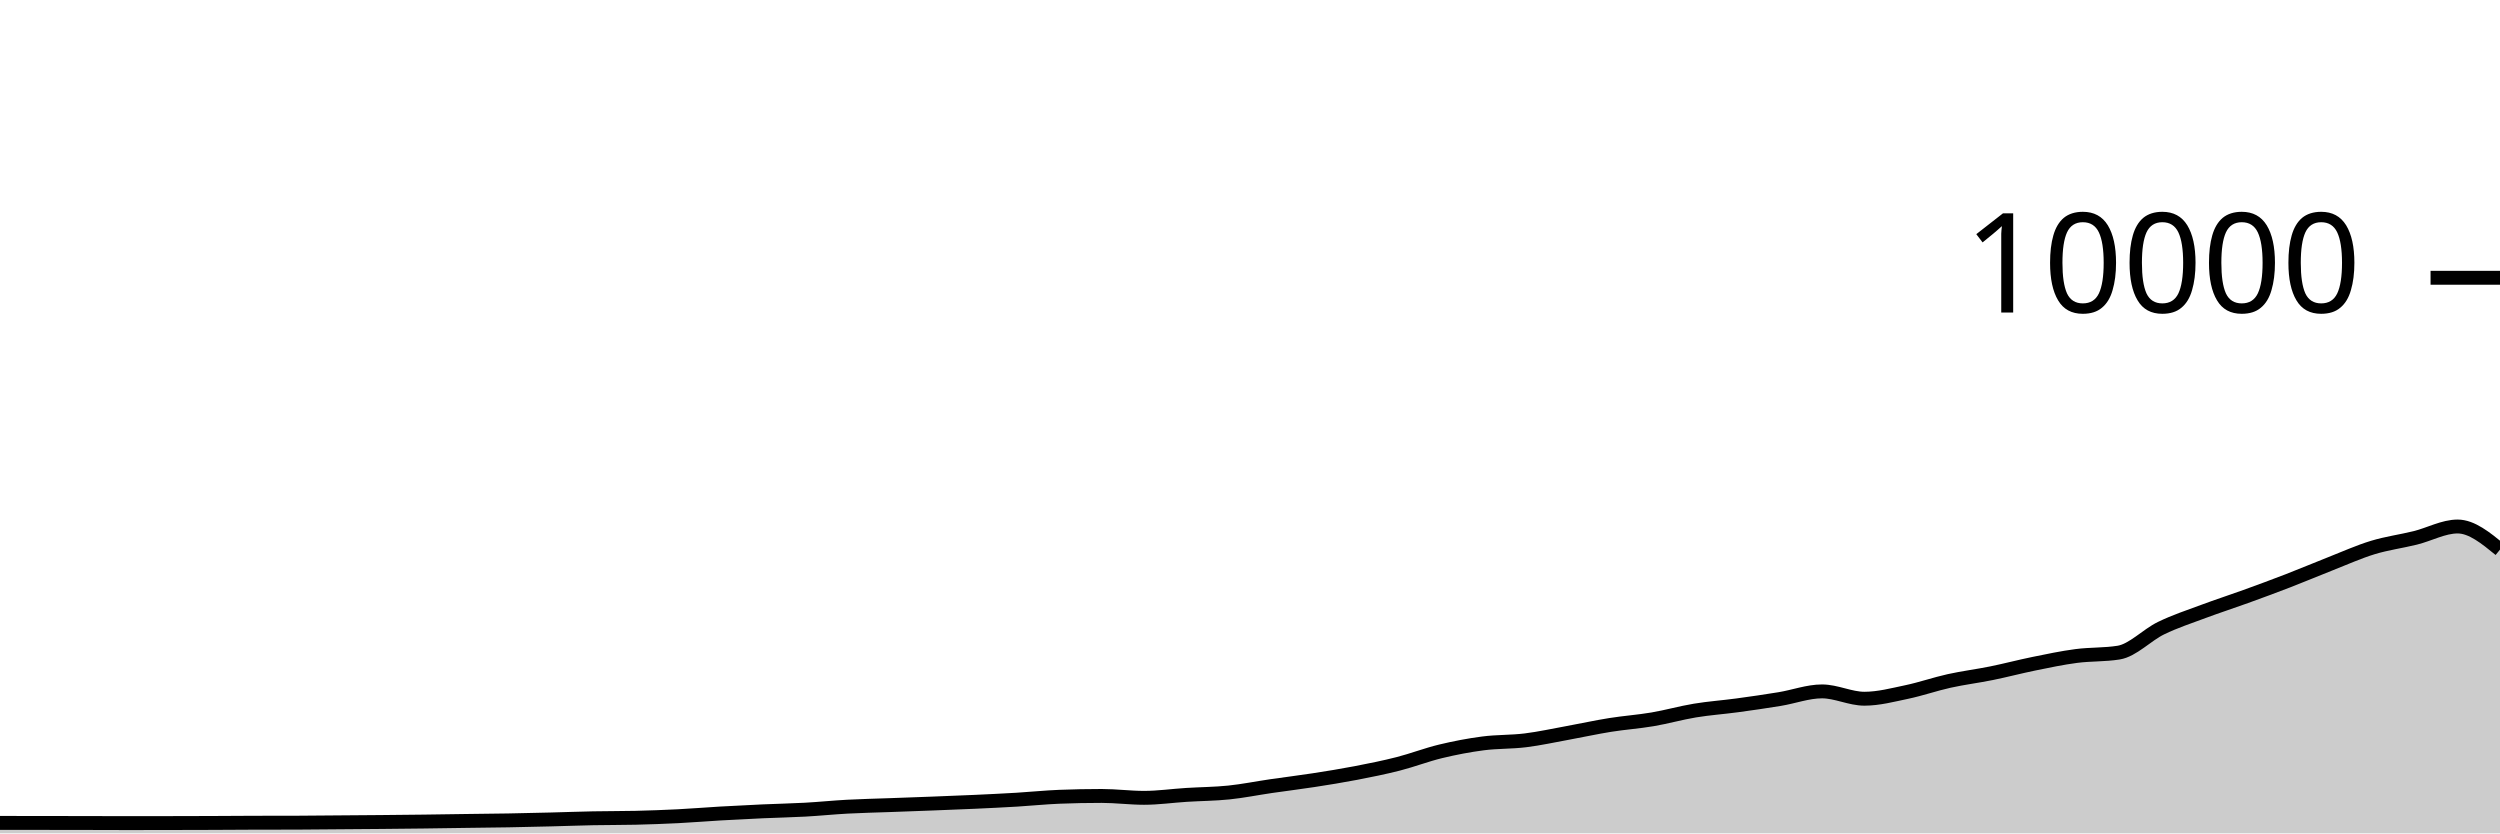
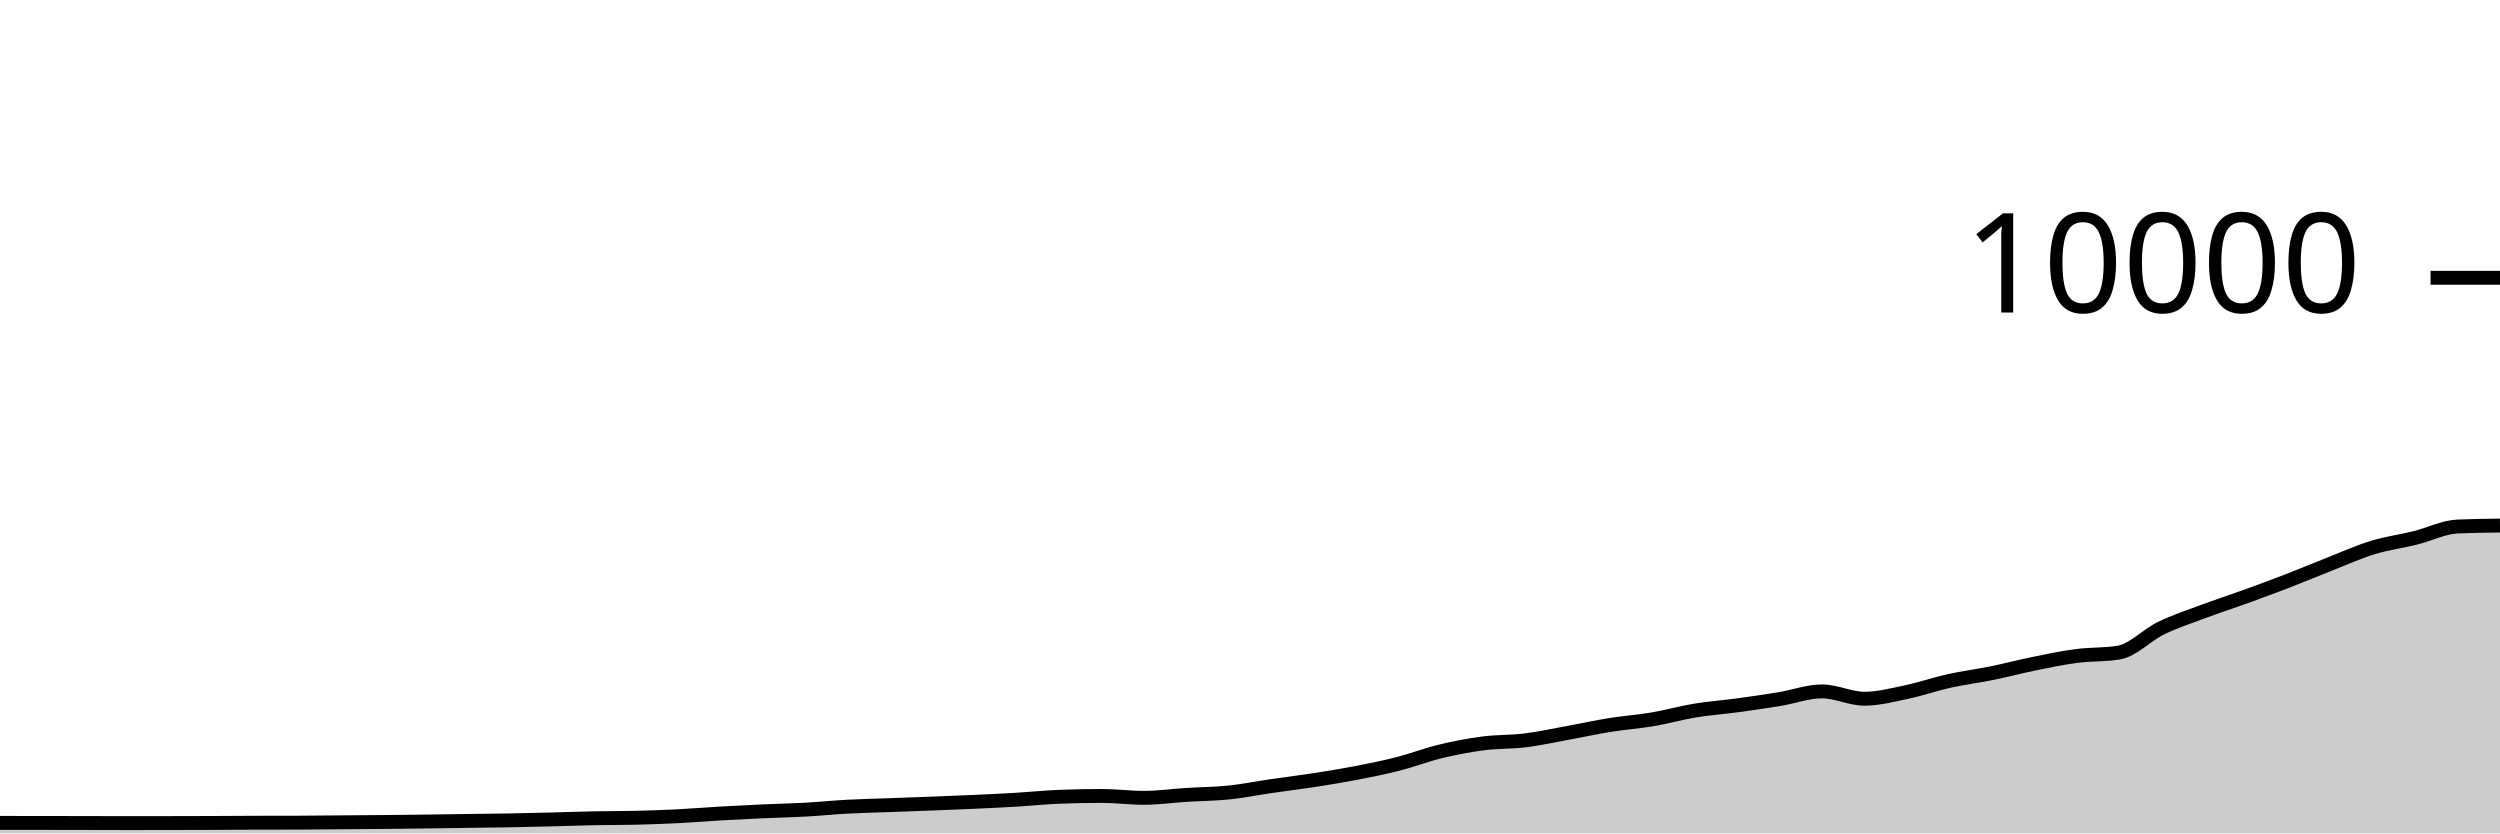
<svg xmlns="http://www.w3.org/2000/svg" viewBox="0 0 180 60">
  <g transform="translate(0,20)">
-     <path class="area" fill="rgba(0, 0, 0, 0.2)" d="M0,39.248C1.017,39.249,2.034,39.251,3.051,39.252C4.068,39.253,5.085,39.254,6.102,39.256C7.119,39.258,8.136,39.264,9.153,39.264C10.169,39.264,11.186,39.262,12.203,39.26C13.22,39.258,14.237,39.256,15.254,39.252C16.271,39.248,17.288,39.239,18.305,39.236C19.322,39.233,20.339,39.235,21.356,39.232C22.373,39.229,23.39,39.216,24.407,39.208C25.424,39.2,26.441,39.193,27.458,39.184C28.475,39.175,29.492,39.165,30.508,39.152C31.525,39.139,32.542,39.122,33.559,39.108C34.576,39.094,35.593,39.086,36.61,39.068C37.627,39.05,38.644,39.025,39.661,39C40.678,38.975,41.695,38.936,42.712,38.916C43.729,38.896,44.746,38.904,45.763,38.88C46.78,38.856,47.797,38.819,48.814,38.768C49.831,38.717,50.847,38.631,51.864,38.572C52.881,38.513,53.898,38.462,54.915,38.416C55.932,38.37,56.949,38.352,57.966,38.296C58.983,38.24,60,38.135,61.017,38.08C62.034,38.025,63.051,38.005,64.068,37.968C65.085,37.931,66.102,37.895,67.119,37.856C68.136,37.817,69.153,37.779,70.169,37.732C71.186,37.685,72.203,37.637,73.22,37.576C74.237,37.515,75.254,37.408,76.271,37.368C77.288,37.328,78.305,37.308,79.322,37.308C80.339,37.308,81.356,37.444,82.373,37.444C83.39,37.444,84.407,37.296,85.424,37.232C86.441,37.168,87.458,37.165,88.475,37.06C89.492,36.955,90.508,36.748,91.525,36.6C92.542,36.452,93.559,36.329,94.576,36.172C95.593,36.015,96.61,35.852,97.627,35.656C98.644,35.46,99.661,35.256,100.678,34.996C101.695,34.736,102.712,34.341,103.729,34.096C104.746,33.851,105.763,33.656,106.78,33.524C107.797,33.392,108.814,33.43,109.831,33.304C110.847,33.178,111.864,32.953,112.881,32.768C113.898,32.583,114.915,32.359,115.932,32.196C116.949,32.033,117.966,31.965,118.983,31.792C120,31.619,121.017,31.328,122.034,31.16C123.051,30.992,124.068,30.922,125.085,30.784C126.102,30.646,127.119,30.499,128.136,30.332C129.153,30.165,130.169,29.78,131.186,29.78C132.203,29.78,133.22,30.308,134.237,30.308C135.254,30.308,136.271,30.037,137.288,29.824C138.305,29.611,139.322,29.253,140.339,29.028C141.356,28.803,142.373,28.679,143.39,28.472C144.407,28.265,145.424,27.995,146.441,27.788C147.458,27.581,148.475,27.365,149.492,27.232C150.508,27.099,151.525,27.151,152.542,26.988C153.559,26.825,154.576,25.722,155.593,25.228C156.61,24.734,157.627,24.404,158.644,24.024C159.661,23.644,160.678,23.317,161.695,22.948C162.712,22.579,163.729,22.205,164.746,21.812C165.763,21.419,166.78,20.987,167.797,20.588C168.814,20.189,169.831,19.73,170.847,19.42C171.864,19.11,172.881,18.98,173.898,18.728C174.915,18.476,175.932,17.908,176.949,17.908C177.966,17.908,178.983,18.74,180,19.572L180,40C178.983,40,177.966,40,176.949,40C175.932,40,174.915,40,173.898,40C172.881,40,171.864,40,170.847,40C169.831,40,168.814,40,167.797,40C166.78,40,165.763,40,164.746,40C163.729,40,162.712,40,161.695,40C160.678,40,159.661,40,158.644,40C157.627,40,156.61,40,155.593,40C154.576,40,153.559,40,152.542,40C151.525,40,150.508,40,149.492,40C148.475,40,147.458,40,146.441,40C145.424,40,144.407,40,143.39,40C142.373,40,141.356,40,140.339,40C139.322,40,138.305,40,137.288,40C136.271,40,135.254,40,134.237,40C133.22,40,132.203,40,131.186,40C130.169,40,129.153,40,128.136,40C127.119,40,126.102,40,125.085,40C124.068,40,123.051,40,122.034,40C121.017,40,120,40,118.983,40C117.966,40,116.949,40,115.932,40C114.915,40,113.898,40,112.881,40C111.864,40,110.847,40,109.831,40C108.814,40,107.797,40,106.78,40C105.763,40,104.746,40,103.729,40C102.712,40,101.695,40,100.678,40C99.661,40,98.644,40,97.627,40C96.61,40,95.593,40,94.576,40C93.559,40,92.542,40,91.525,40C90.508,40,89.492,40,88.475,40C87.458,40,86.441,40,85.424,40C84.407,40,83.39,40,82.373,40C81.356,40,80.339,40,79.322,40C78.305,40,77.288,40,76.271,40C75.254,40,74.237,40,73.22,40C72.203,40,71.186,40,70.169,40C69.153,40,68.136,40,67.119,40C66.102,40,65.085,40,64.068,40C63.051,40,62.034,40,61.017,40C60,40,58.983,40,57.966,40C56.949,40,55.932,40,54.915,40C53.898,40,52.881,40,51.864,40C50.847,40,49.831,40,48.814,40C47.797,40,46.78,40,45.763,40C44.746,40,43.729,40,42.712,40C41.695,40,40.678,40,39.661,40C38.644,40,37.627,40,36.61,40C35.593,40,34.576,40,33.559,40C32.542,40,31.525,40,30.508,40C29.492,40,28.475,40,27.458,40C26.441,40,25.424,40,24.407,40C23.39,40,22.373,40,21.356,40C20.339,40,19.322,40,18.305,40C17.288,40,16.271,40,15.254,40C14.237,40,13.22,40,12.203,40C11.186,40,10.169,40,9.153,40C8.136,40,7.119,40,6.102,40C5.085,40,4.068,40,3.051,40C2.034,40,1.017,40,0,40Z" />
-     <path class="line" stroke="black" fill="none" d="M0,39.248C1.017,39.249,2.034,39.251,3.051,39.252C4.068,39.253,5.085,39.254,6.102,39.256C7.119,39.258,8.136,39.264,9.153,39.264C10.169,39.264,11.186,39.262,12.203,39.26C13.22,39.258,14.237,39.256,15.254,39.252C16.271,39.248,17.288,39.239,18.305,39.236C19.322,39.233,20.339,39.235,21.356,39.232C22.373,39.229,23.39,39.216,24.407,39.208C25.424,39.2,26.441,39.193,27.458,39.184C28.475,39.175,29.492,39.165,30.508,39.152C31.525,39.139,32.542,39.122,33.559,39.108C34.576,39.094,35.593,39.086,36.61,39.068C37.627,39.05,38.644,39.025,39.661,39C40.678,38.975,41.695,38.936,42.712,38.916C43.729,38.896,44.746,38.904,45.763,38.88C46.78,38.856,47.797,38.819,48.814,38.768C49.831,38.717,50.847,38.631,51.864,38.572C52.881,38.513,53.898,38.462,54.915,38.416C55.932,38.37,56.949,38.352,57.966,38.296C58.983,38.24,60,38.135,61.017,38.08C62.034,38.025,63.051,38.005,64.068,37.968C65.085,37.931,66.102,37.895,67.119,37.856C68.136,37.817,69.153,37.779,70.169,37.732C71.186,37.685,72.203,37.637,73.22,37.576C74.237,37.515,75.254,37.408,76.271,37.368C77.288,37.328,78.305,37.308,79.322,37.308C80.339,37.308,81.356,37.444,82.373,37.444C83.39,37.444,84.407,37.296,85.424,37.232C86.441,37.168,87.458,37.165,88.475,37.06C89.492,36.955,90.508,36.748,91.525,36.6C92.542,36.452,93.559,36.329,94.576,36.172C95.593,36.015,96.61,35.852,97.627,35.656C98.644,35.46,99.661,35.256,100.678,34.996C101.695,34.736,102.712,34.341,103.729,34.096C104.746,33.851,105.763,33.656,106.78,33.524C107.797,33.392,108.814,33.43,109.831,33.304C110.847,33.178,111.864,32.953,112.881,32.768C113.898,32.583,114.915,32.359,115.932,32.196C116.949,32.033,117.966,31.965,118.983,31.792C120,31.619,121.017,31.328,122.034,31.16C123.051,30.992,124.068,30.922,125.085,30.784C126.102,30.646,127.119,30.499,128.136,30.332C129.153,30.165,130.169,29.78,131.186,29.78C132.203,29.78,133.22,30.308,134.237,30.308C135.254,30.308,136.271,30.037,137.288,29.824C138.305,29.611,139.322,29.253,140.339,29.028C141.356,28.803,142.373,28.679,143.39,28.472C144.407,28.265,145.424,27.995,146.441,27.788C147.458,27.581,148.475,27.365,149.492,27.232C150.508,27.099,151.525,27.151,152.542,26.988C153.559,26.825,154.576,25.722,155.593,25.228C156.61,24.734,157.627,24.404,158.644,24.024C159.661,23.644,160.678,23.317,161.695,22.948C162.712,22.579,163.729,22.205,164.746,21.812C165.763,21.419,166.78,20.987,167.797,20.588C168.814,20.189,169.831,19.73,170.847,19.42C171.864,19.11,172.881,18.98,173.898,18.728C174.915,18.476,175.932,17.908,176.949,17.908C177.966,17.908,178.983,18.74,180,19.572" />
+     <path class="area" fill="rgba(0, 0, 0, 0.2)" d="M0,39.248C1.017,39.249,2.034,39.251,3.051,39.252C4.068,39.253,5.085,39.254,6.102,39.256C7.119,39.258,8.136,39.264,9.153,39.264C10.169,39.264,11.186,39.262,12.203,39.26C13.22,39.258,14.237,39.256,15.254,39.252C16.271,39.248,17.288,39.239,18.305,39.236C19.322,39.233,20.339,39.235,21.356,39.232C22.373,39.229,23.39,39.216,24.407,39.208C25.424,39.2,26.441,39.193,27.458,39.184C28.475,39.175,29.492,39.165,30.508,39.152C31.525,39.139,32.542,39.122,33.559,39.108C34.576,39.094,35.593,39.086,36.61,39.068C37.627,39.05,38.644,39.025,39.661,39C40.678,38.975,41.695,38.936,42.712,38.916C43.729,38.896,44.746,38.904,45.763,38.88C46.78,38.856,47.797,38.819,48.814,38.768C49.831,38.717,50.847,38.631,51.864,38.572C52.881,38.513,53.898,38.462,54.915,38.416C55.932,38.37,56.949,38.352,57.966,38.296C58.983,38.24,60,38.135,61.017,38.08C62.034,38.025,63.051,38.005,64.068,37.968C65.085,37.931,66.102,37.895,67.119,37.856C68.136,37.817,69.153,37.779,70.169,37.732C71.186,37.685,72.203,37.637,73.22,37.576C74.237,37.515,75.254,37.408,76.271,37.368C77.288,37.328,78.305,37.308,79.322,37.308C80.339,37.308,81.356,37.444,82.373,37.444C83.39,37.444,84.407,37.296,85.424,37.232C86.441,37.168,87.458,37.165,88.475,37.06C89.492,36.955,90.508,36.748,91.525,36.6C92.542,36.452,93.559,36.329,94.576,36.172C95.593,36.015,96.61,35.852,97.627,35.656C98.644,35.46,99.661,35.256,100.678,34.996C101.695,34.736,102.712,34.341,103.729,34.096C104.746,33.851,105.763,33.656,106.78,33.524C107.797,33.392,108.814,33.43,109.831,33.304C110.847,33.178,111.864,32.953,112.881,32.768C113.898,32.583,114.915,32.359,115.932,32.196C116.949,32.033,117.966,31.965,118.983,31.792C120,31.619,121.017,31.328,122.034,31.16C123.051,30.992,124.068,30.922,125.085,30.784C126.102,30.646,127.119,30.499,128.136,30.332C129.153,30.165,130.169,29.78,131.186,29.78C132.203,29.78,133.22,30.308,134.237,30.308C135.254,30.308,136.271,30.037,137.288,29.824C138.305,29.611,139.322,29.253,140.339,29.028C141.356,28.803,142.373,28.679,143.39,28.472C144.407,28.265,145.424,27.995,146.441,27.788C147.458,27.581,148.475,27.365,149.492,27.232C150.508,27.099,151.525,27.151,152.542,26.988C153.559,26.825,154.576,25.722,155.593,25.228C156.61,24.734,157.627,24.404,158.644,24.024C159.661,23.644,160.678,23.317,161.695,22.948C162.712,22.579,163.729,22.205,164.746,21.812C165.763,21.419,166.78,20.987,167.797,20.588C168.814,20.189,169.831,19.73,170.847,19.42C171.864,19.11,172.881,18.98,173.898,18.728C174.915,18.476,175.932,17.953,176.949,17.908C177.966,17.863,178.983,17.851,180,17.84L180,40C178.983,40,177.966,40,176.949,40C175.932,40,174.915,40,173.898,40C172.881,40,171.864,40,170.847,40C169.831,40,168.814,40,167.797,40C166.78,40,165.763,40,164.746,40C163.729,40,162.712,40,161.695,40C160.678,40,159.661,40,158.644,40C157.627,40,156.61,40,155.593,40C154.576,40,153.559,40,152.542,40C151.525,40,150.508,40,149.492,40C148.475,40,147.458,40,146.441,40C145.424,40,144.407,40,143.39,40C142.373,40,141.356,40,140.339,40C139.322,40,138.305,40,137.288,40C136.271,40,135.254,40,134.237,40C133.22,40,132.203,40,131.186,40C130.169,40,129.153,40,128.136,40C127.119,40,126.102,40,125.085,40C124.068,40,123.051,40,122.034,40C121.017,40,120,40,118.983,40C117.966,40,116.949,40,115.932,40C114.915,40,113.898,40,112.881,40C111.864,40,110.847,40,109.831,40C108.814,40,107.797,40,106.78,40C105.763,40,104.746,40,103.729,40C102.712,40,101.695,40,100.678,40C99.661,40,98.644,40,97.627,40C96.61,40,95.593,40,94.576,40C93.559,40,92.542,40,91.525,40C90.508,40,89.492,40,88.475,40C87.458,40,86.441,40,85.424,40C84.407,40,83.39,40,82.373,40C81.356,40,80.339,40,79.322,40C78.305,40,77.288,40,76.271,40C75.254,40,74.237,40,73.22,40C72.203,40,71.186,40,70.169,40C69.153,40,68.136,40,67.119,40C66.102,40,65.085,40,64.068,40C63.051,40,62.034,40,61.017,40C60,40,58.983,40,57.966,40C56.949,40,55.932,40,54.915,40C53.898,40,52.881,40,51.864,40C50.847,40,49.831,40,48.814,40C47.797,40,46.78,40,45.763,40C44.746,40,43.729,40,42.712,40C41.695,40,40.678,40,39.661,40C38.644,40,37.627,40,36.61,40C35.593,40,34.576,40,33.559,40C32.542,40,31.525,40,30.508,40C29.492,40,28.475,40,27.458,40C26.441,40,25.424,40,24.407,40C23.39,40,22.373,40,21.356,40C20.339,40,19.322,40,18.305,40C17.288,40,16.271,40,15.254,40C14.237,40,13.22,40,12.203,40C11.186,40,10.169,40,9.153,40C8.136,40,7.119,40,6.102,40C5.085,40,4.068,40,3.051,40C2.034,40,1.017,40,0,40Z" />
+     <path class="line" stroke="black" fill="none" d="M0,39.248C1.017,39.249,2.034,39.251,3.051,39.252C4.068,39.253,5.085,39.254,6.102,39.256C7.119,39.258,8.136,39.264,9.153,39.264C10.169,39.264,11.186,39.262,12.203,39.26C13.22,39.258,14.237,39.256,15.254,39.252C16.271,39.248,17.288,39.239,18.305,39.236C19.322,39.233,20.339,39.235,21.356,39.232C22.373,39.229,23.39,39.216,24.407,39.208C25.424,39.2,26.441,39.193,27.458,39.184C28.475,39.175,29.492,39.165,30.508,39.152C31.525,39.139,32.542,39.122,33.559,39.108C34.576,39.094,35.593,39.086,36.61,39.068C37.627,39.05,38.644,39.025,39.661,39C40.678,38.975,41.695,38.936,42.712,38.916C43.729,38.896,44.746,38.904,45.763,38.88C46.78,38.856,47.797,38.819,48.814,38.768C49.831,38.717,50.847,38.631,51.864,38.572C52.881,38.513,53.898,38.462,54.915,38.416C55.932,38.37,56.949,38.352,57.966,38.296C58.983,38.24,60,38.135,61.017,38.08C62.034,38.025,63.051,38.005,64.068,37.968C65.085,37.931,66.102,37.895,67.119,37.856C68.136,37.817,69.153,37.779,70.169,37.732C71.186,37.685,72.203,37.637,73.22,37.576C74.237,37.515,75.254,37.408,76.271,37.368C77.288,37.328,78.305,37.308,79.322,37.308C80.339,37.308,81.356,37.444,82.373,37.444C83.39,37.444,84.407,37.296,85.424,37.232C86.441,37.168,87.458,37.165,88.475,37.06C89.492,36.955,90.508,36.748,91.525,36.6C92.542,36.452,93.559,36.329,94.576,36.172C95.593,36.015,96.61,35.852,97.627,35.656C98.644,35.46,99.661,35.256,100.678,34.996C101.695,34.736,102.712,34.341,103.729,34.096C104.746,33.851,105.763,33.656,106.78,33.524C107.797,33.392,108.814,33.43,109.831,33.304C110.847,33.178,111.864,32.953,112.881,32.768C113.898,32.583,114.915,32.359,115.932,32.196C116.949,32.033,117.966,31.965,118.983,31.792C120,31.619,121.017,31.328,122.034,31.16C123.051,30.992,124.068,30.922,125.085,30.784C126.102,30.646,127.119,30.499,128.136,30.332C129.153,30.165,130.169,29.78,131.186,29.78C132.203,29.78,133.22,30.308,134.237,30.308C135.254,30.308,136.271,30.037,137.288,29.824C138.305,29.611,139.322,29.253,140.339,29.028C141.356,28.803,142.373,28.679,143.39,28.472C144.407,28.265,145.424,27.995,146.441,27.788C147.458,27.581,148.475,27.365,149.492,27.232C150.508,27.099,151.525,27.151,152.542,26.988C153.559,26.825,154.576,25.722,155.593,25.228C156.61,24.734,157.627,24.404,158.644,24.024C159.661,23.644,160.678,23.317,161.695,22.948C162.712,22.579,163.729,22.205,164.746,21.812C165.763,21.419,166.78,20.987,167.797,20.588C168.814,20.189,169.831,19.73,170.847,19.42C171.864,19.11,172.881,18.98,173.898,18.728C174.915,18.476,175.932,17.953,176.949,17.908C177.966,17.863,178.983,17.851,180,17.84" />
    <path class="axis-ceiling" stroke-width="1" stroke="black" fill="none" d="M175,0L180,0" />
    <text class="axis-ceiling-label" font-family="sans-serif" text-anchor="end" font-size="10px" x="170" y="2.5">10000</text>
  </g>
</svg>
